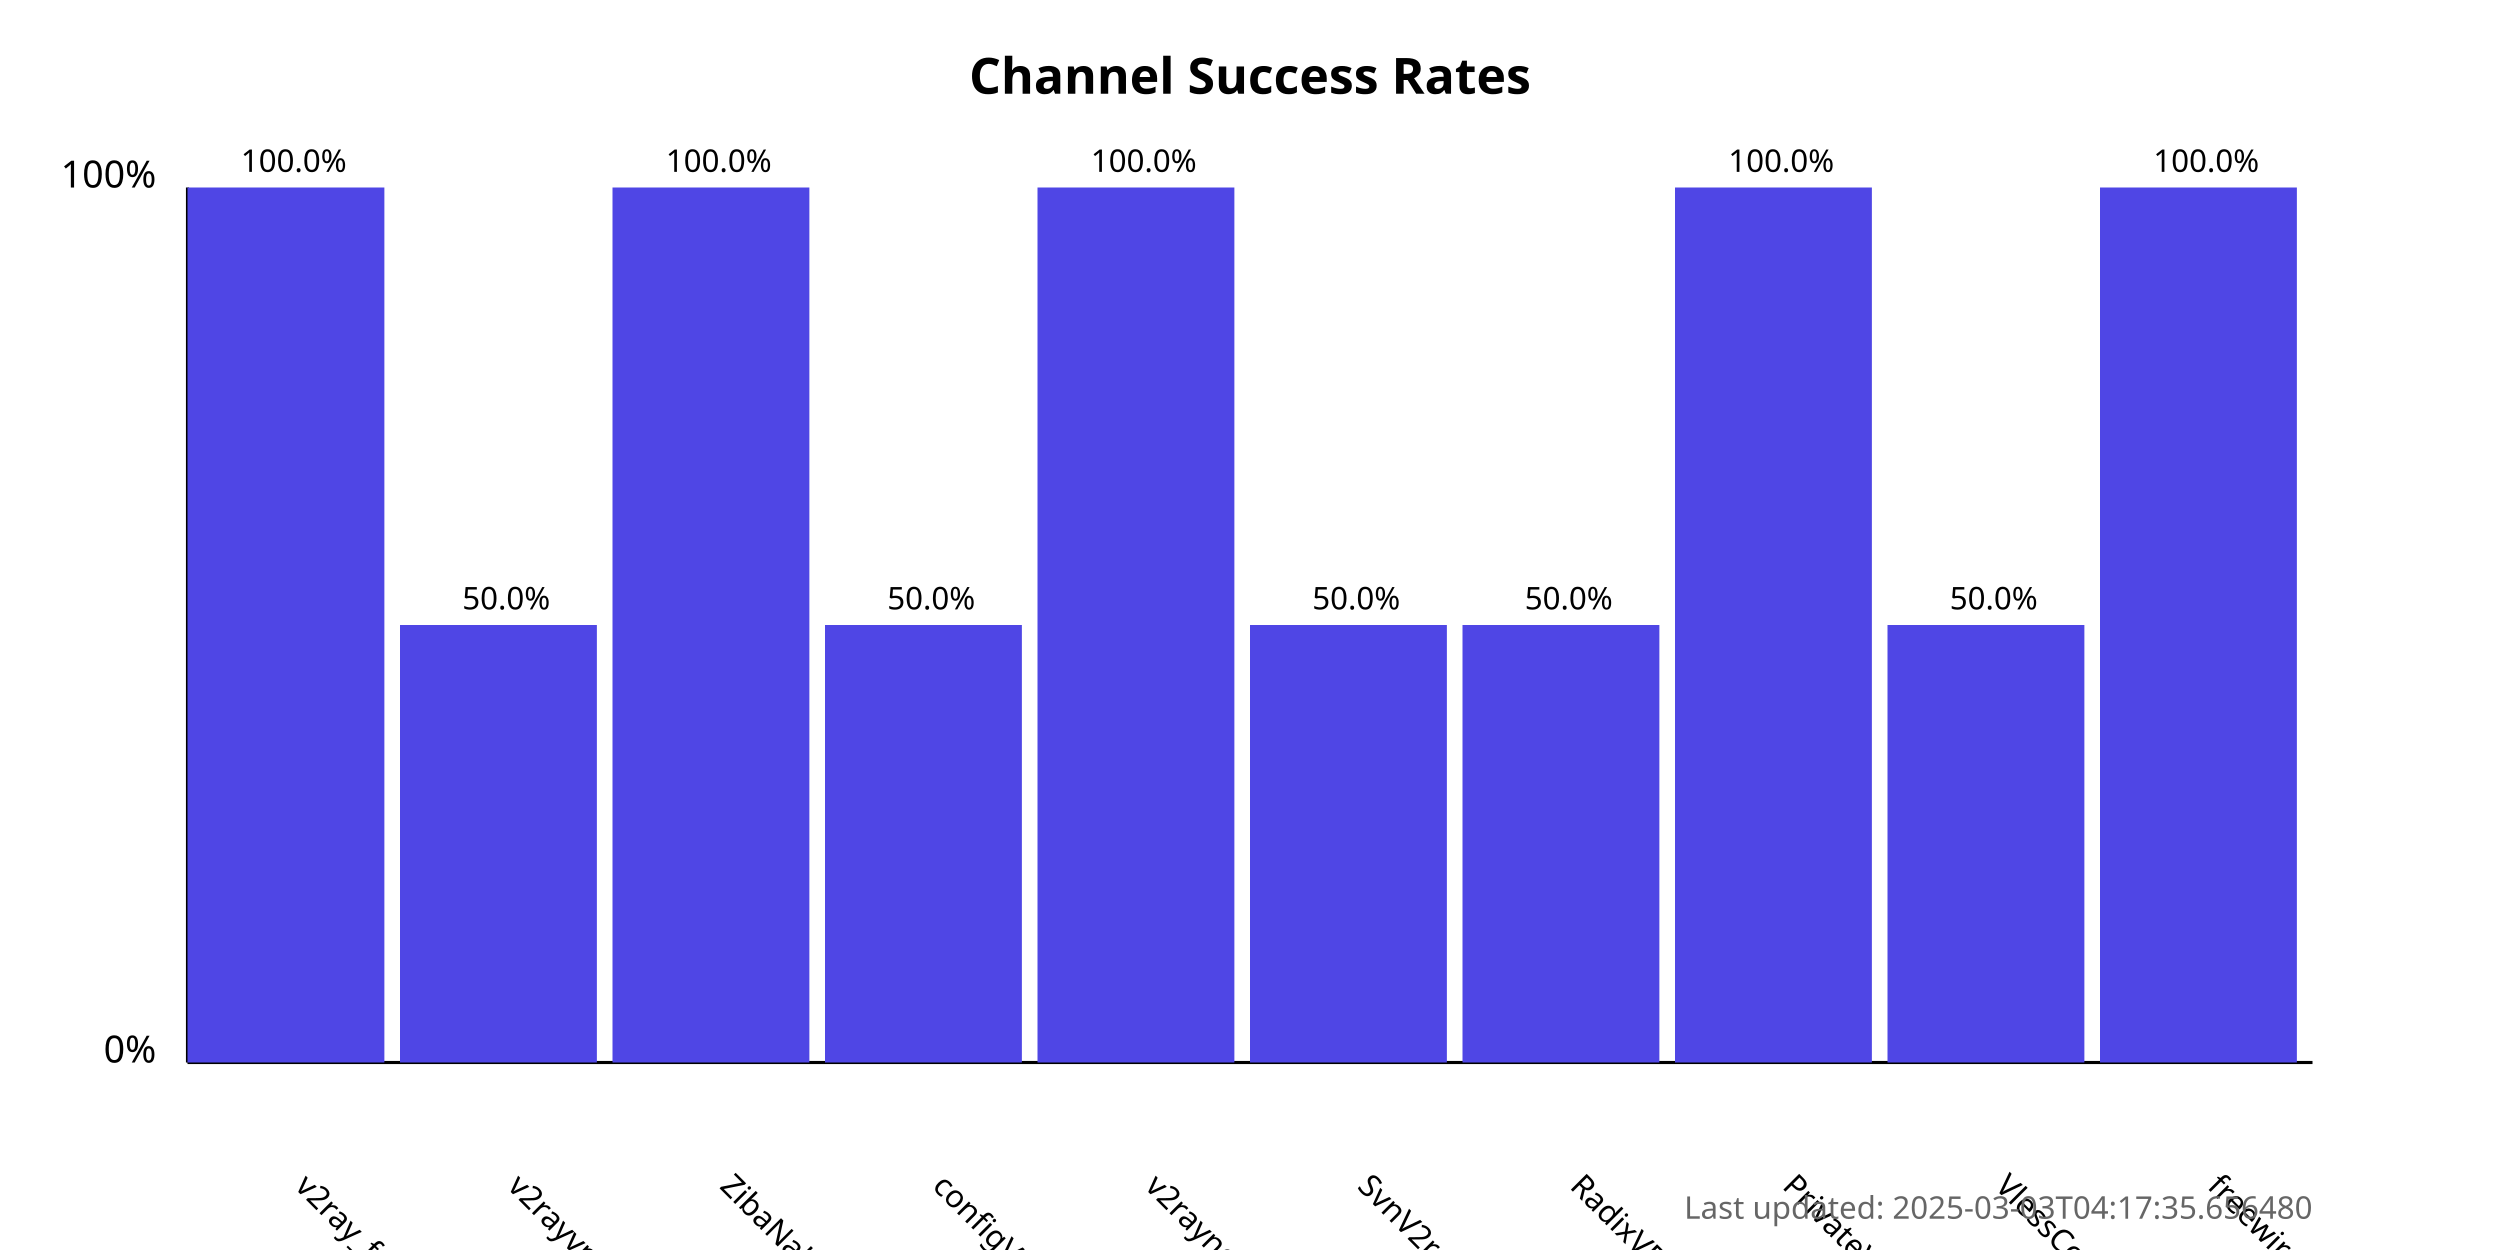
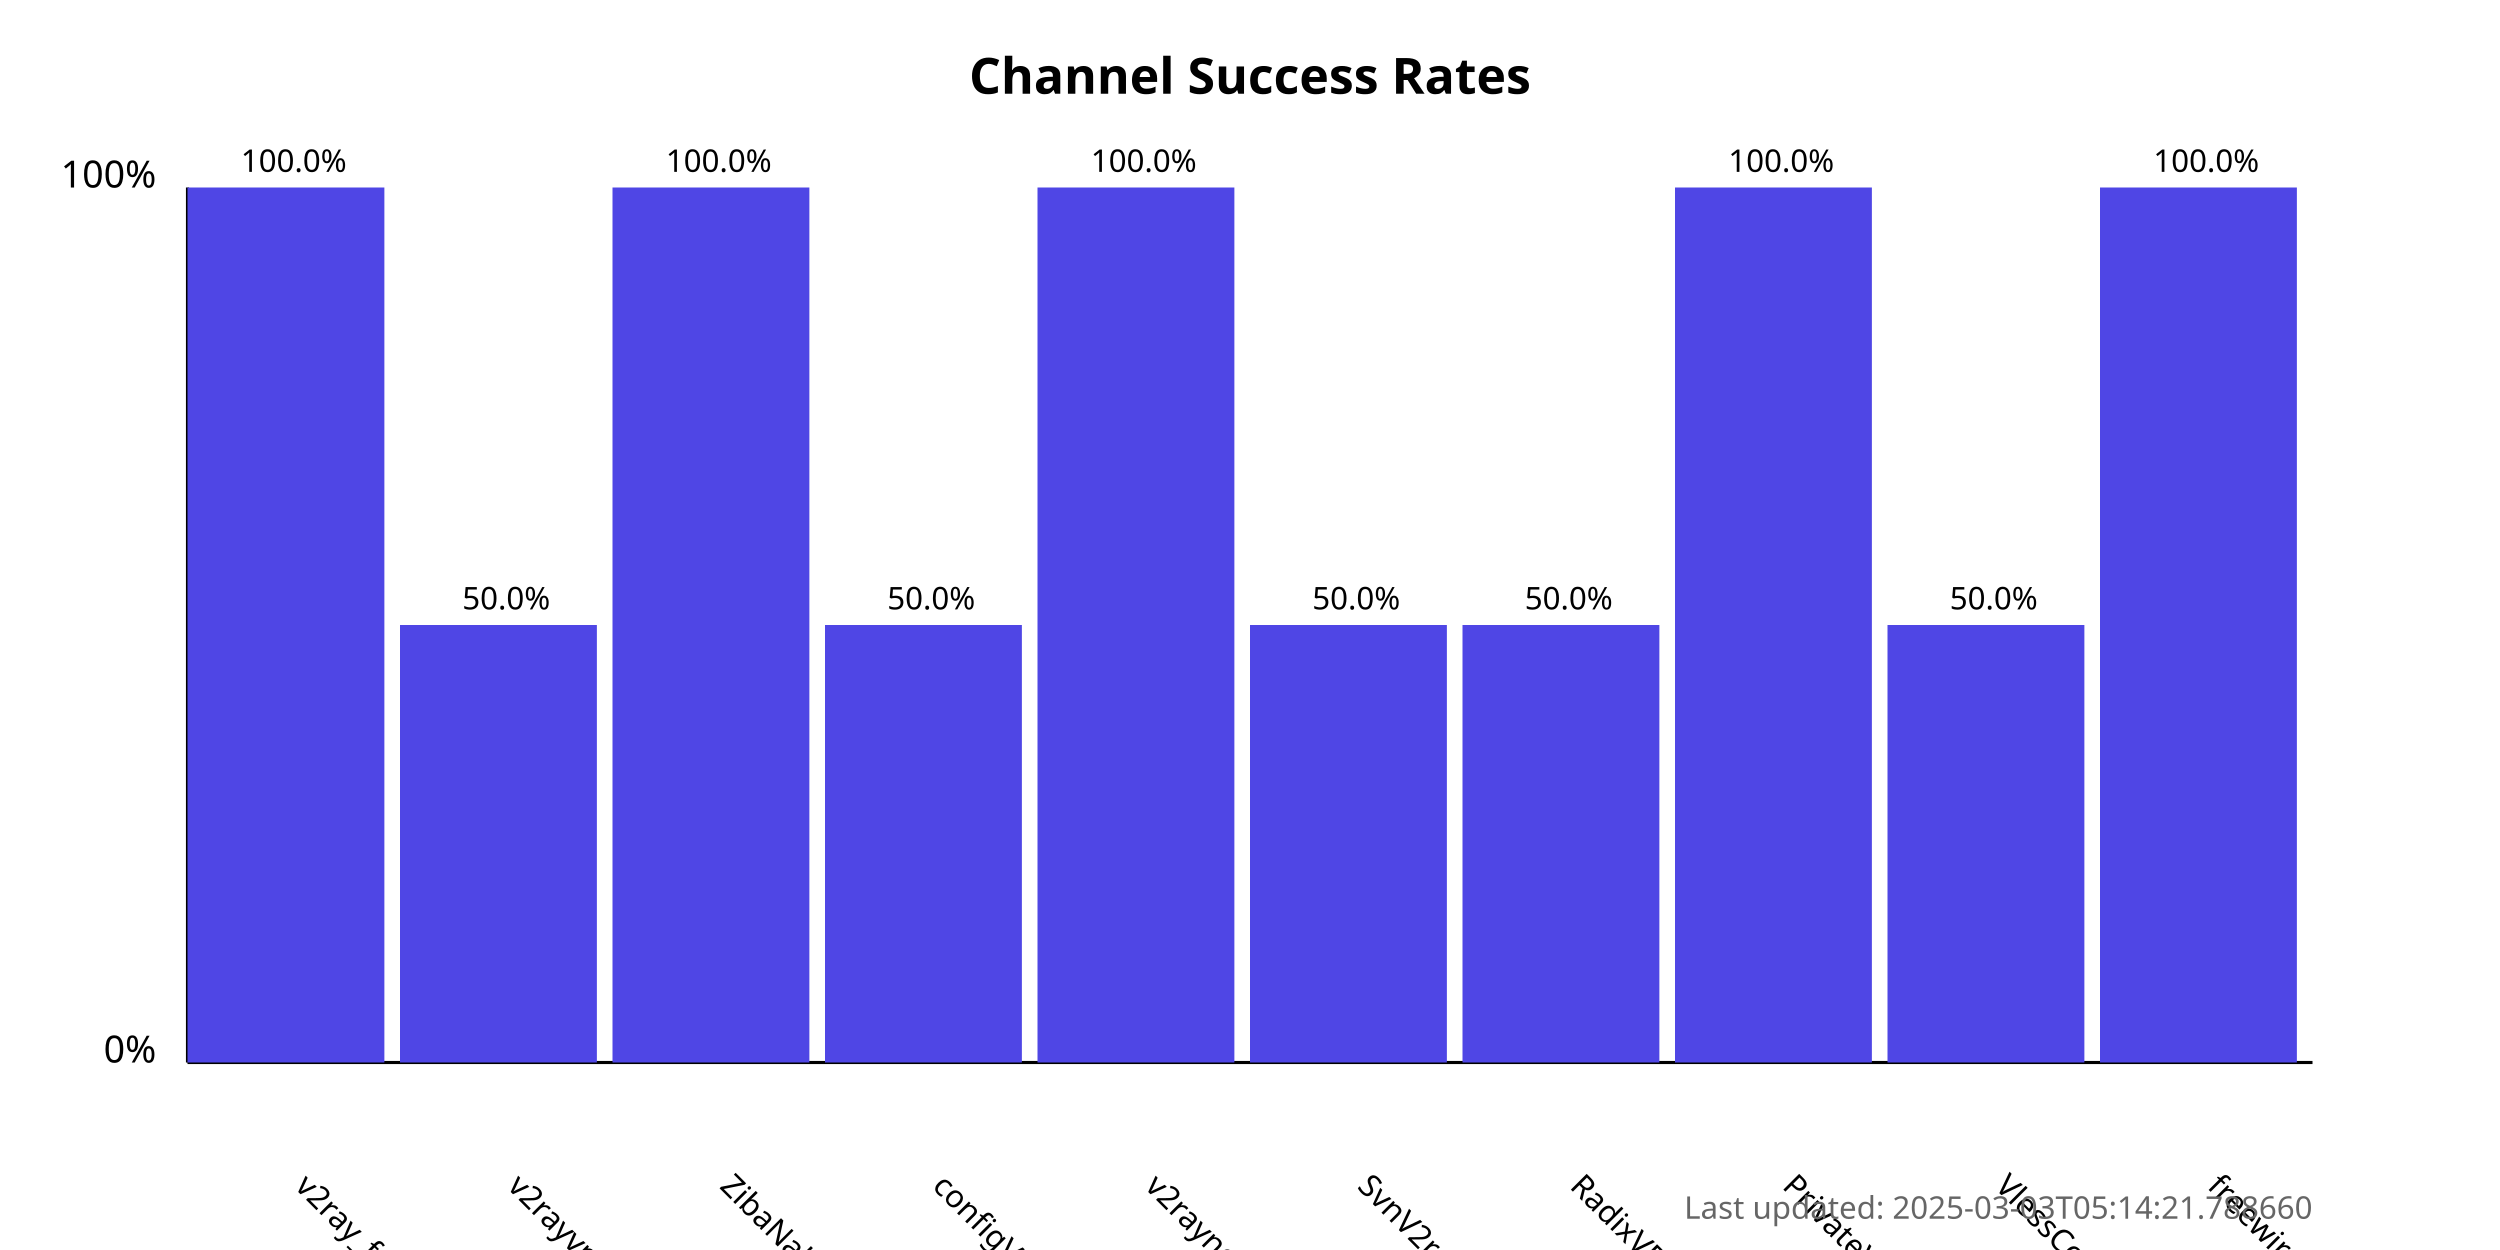
<svg xmlns="http://www.w3.org/2000/svg" width="800" height="400">
  <style>
            .chart-title { font: bold 16px sans-serif; }
            .axis-label { font: 12px sans-serif; }
            .tick-label { font: 10px sans-serif; }
            .bar { fill: #4f46e5; }
            .bar:hover { fill: #6366f1; }
            .timestamp { font: 10px sans-serif; fill: #666; }
        </style>
  <text x="400.0" y="30" text-anchor="middle" class="chart-title">
            Channel Success Rates
        </text>
  <line x1="60" y1="340" x2="60" y2="60" stroke="black" stroke-width="1" />
  <line x1="60" y1="340" x2="740" y2="340" stroke="black" stroke-width="1" />
  <text x="50" y="340" text-anchor="end" class="axis-label">0%</text>
  <text x="50" y="60" text-anchor="end" class="axis-label">100%</text>
  <g>
    <rect x="60" y="60.0" width="63.0" height="280.0" class="bar" />
    <text x="94.0" y="380" transform="rotate(45, 94.0, 380)" text-anchor="start" class="tick-label">
                v2ray_free_conf
            </text>
    <text x="94.0" y="55.0" text-anchor="middle" class="tick-label">
                100.0%
            </text>
  </g>
  <g>
    <rect x="128.0" y="200.0" width="63.0" height="140.0" class="bar" />
    <text x="162.0" y="380" transform="rotate(45, 162.0, 380)" text-anchor="start" class="tick-label">
                v2rayvpno
            </text>
    <text x="162.0" y="195.0" text-anchor="middle" class="tick-label">
                50.0%
            </text>
  </g>
  <g>
    <rect x="196.0" y="60.0" width="63.0" height="280.0" class="bar" />
    <text x="230.0" y="380" transform="rotate(45, 230.0, 380)" text-anchor="start" class="tick-label">
                ZibaNabz
            </text>
    <text x="230.0" y="55.0" text-anchor="middle" class="tick-label">
                100.0%
            </text>
  </g>
  <g>
    <rect x="264.0" y="200.0" width="63.0" height="140.0" class="bar" />
    <text x="298.0" y="380" transform="rotate(45, 298.0, 380)" text-anchor="start" class="tick-label">
                configV2rayForFree
            </text>
    <text x="298.0" y="195.0" text-anchor="middle" class="tick-label">
                50.0%
            </text>
  </g>
  <g>
    <rect x="332.0" y="60.0" width="63.0" height="280.0" class="bar" />
    <text x="366.0" y="380" transform="rotate(45, 366.0, 380)" text-anchor="start" class="tick-label">
                v2rayngvpn
            </text>
    <text x="366.0" y="55.0" text-anchor="middle" class="tick-label">
                100.0%
            </text>
  </g>
  <g>
    <rect x="400.0" y="200.0" width="63.0" height="140.0" class="bar" />
    <text x="434.0" y="380" transform="rotate(45, 434.0, 380)" text-anchor="start" class="tick-label">
                SvnV2ray
            </text>
    <text x="434.0" y="195.0" text-anchor="middle" class="tick-label">
                50.0%
            </text>
  </g>
  <g>
    <rect x="468.0" y="200.0" width="63.0" height="140.0" class="bar" />
    <text x="502.0" y="380" transform="rotate(45, 502.0, 380)" text-anchor="start" class="tick-label">
                RadixVPN
            </text>
    <text x="502.0" y="195.0" text-anchor="middle" class="tick-label">
                50.0%
            </text>
  </g>
  <g>
    <rect x="536.0" y="60.0" width="63.0" height="280.0" class="bar" />
    <text x="570.0" y="380" transform="rotate(45, 570.0, 380)" text-anchor="start" class="tick-label">
                PrivateVPNs
            </text>
    <text x="570.0" y="55.0" text-anchor="middle" class="tick-label">
                100.0%
            </text>
  </g>
  <g>
    <rect x="604.0" y="200.0" width="63.0" height="140.0" class="bar" />
    <text x="638.0" y="380" transform="rotate(45, 638.0, 380)" text-anchor="start" class="tick-label">
                VlessConfig
            </text>
    <text x="638.0" y="195.0" text-anchor="middle" class="tick-label">
                50.0%
            </text>
  </g>
  <g>
    <rect x="672.0" y="60.0" width="63.0" height="280.0" class="bar" />
    <text x="706.0" y="380" transform="rotate(45, 706.0, 380)" text-anchor="start" class="tick-label">
                freewireguard
            </text>
    <text x="706.0" y="55.0" text-anchor="middle" class="tick-label">
                100.0%
            </text>
  </g>
  <text x="740" y="390" text-anchor="end" class="timestamp">
-             Last updated: 2025-03-03T04:17:35.656480
+             Last updated: 2025-03-03T05:14:21.788660
        </text>
</svg>
